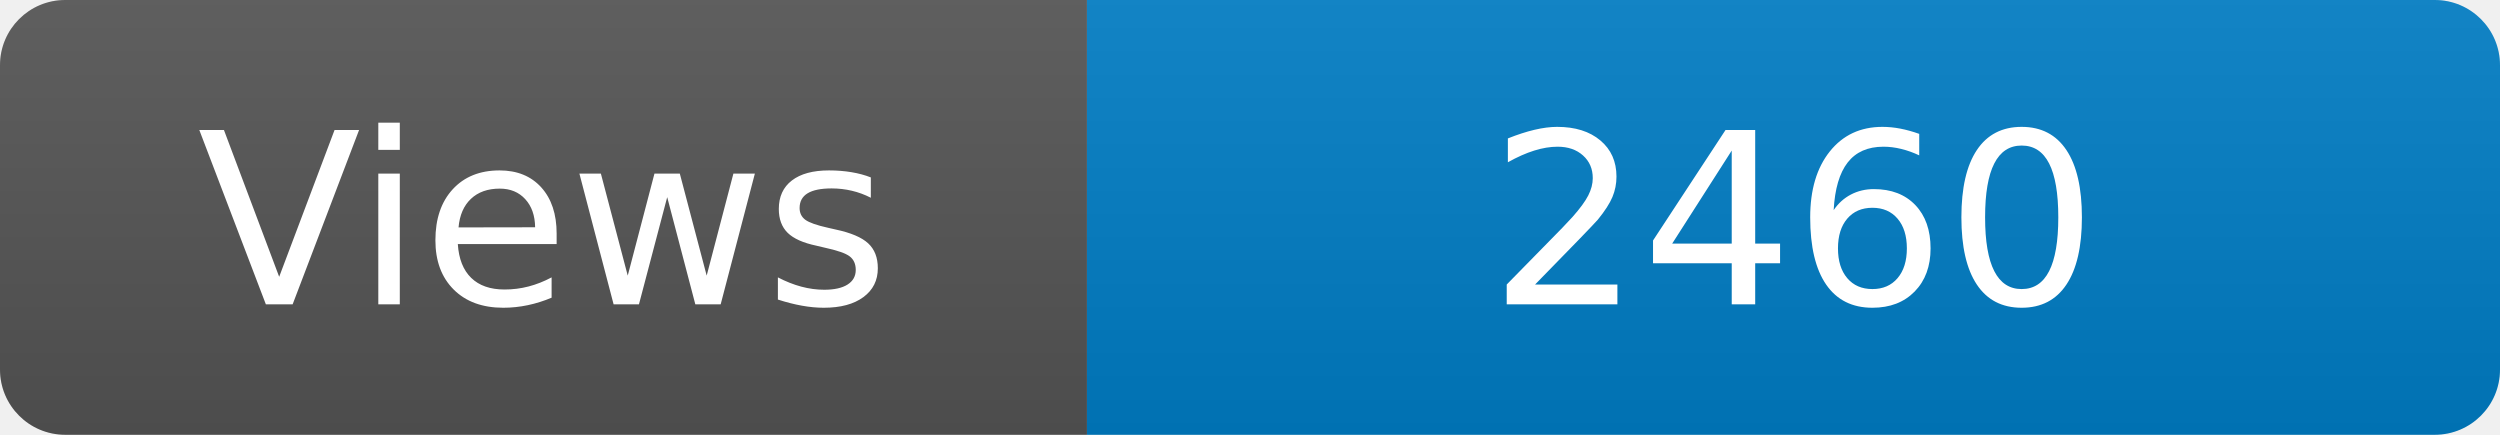
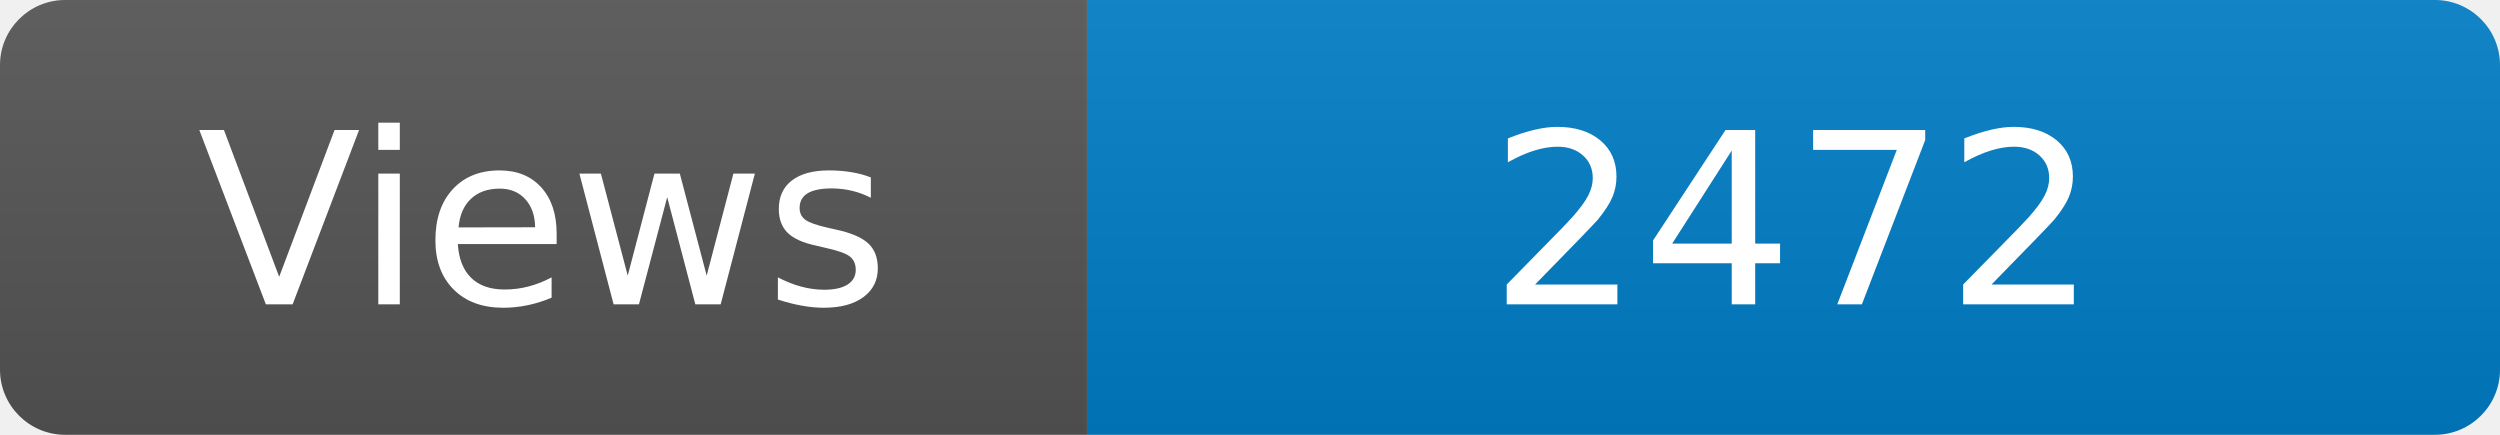
<svg xmlns="http://www.w3.org/2000/svg" width="115" height="20" role="img" aria-label="Maintained?: yes">
  <linearGradient id="s" x2="0" y2="100%">
    <stop offset="0" stop-color="#bbb" stop-opacity=".1" />
    <stop offset="1" stop-opacity=".1" />
  </linearGradient>
  <clipPath id="r">
    <rect width="115" height="20" rx="3" fill="#fff" />
  </clipPath>
  <g clip-path="url(#r)">
    <rect width="50" height="20" fill="#555" />
    <rect x="50" width="160" height="20" fill="#007ec6" />
    <rect width="115" height="20" fill="url(#s)" />
  </g>
  <g fill="#fff" text-anchor="middle" font-family="Verdana,Geneva,DejaVu Sans,sans-serif" font-size="110">
    <text x="250" y="140" transform="scale(.1)" fill="#fff">Views</text>
-     <text x="825" y="140" transform="scale(.1)" fill="#fff">2460</text>
+     <text x="825" y="140" transform="scale(.1)" fill="#fff">2472</text>
  </g>
</svg>
